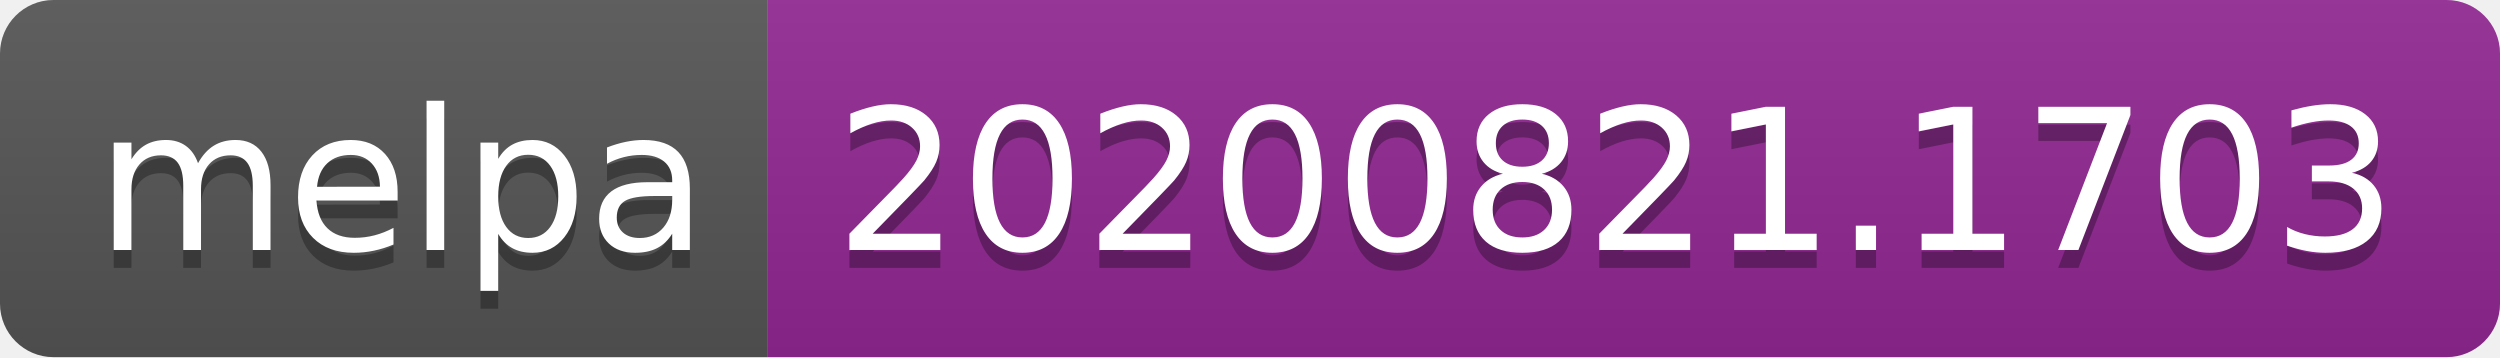
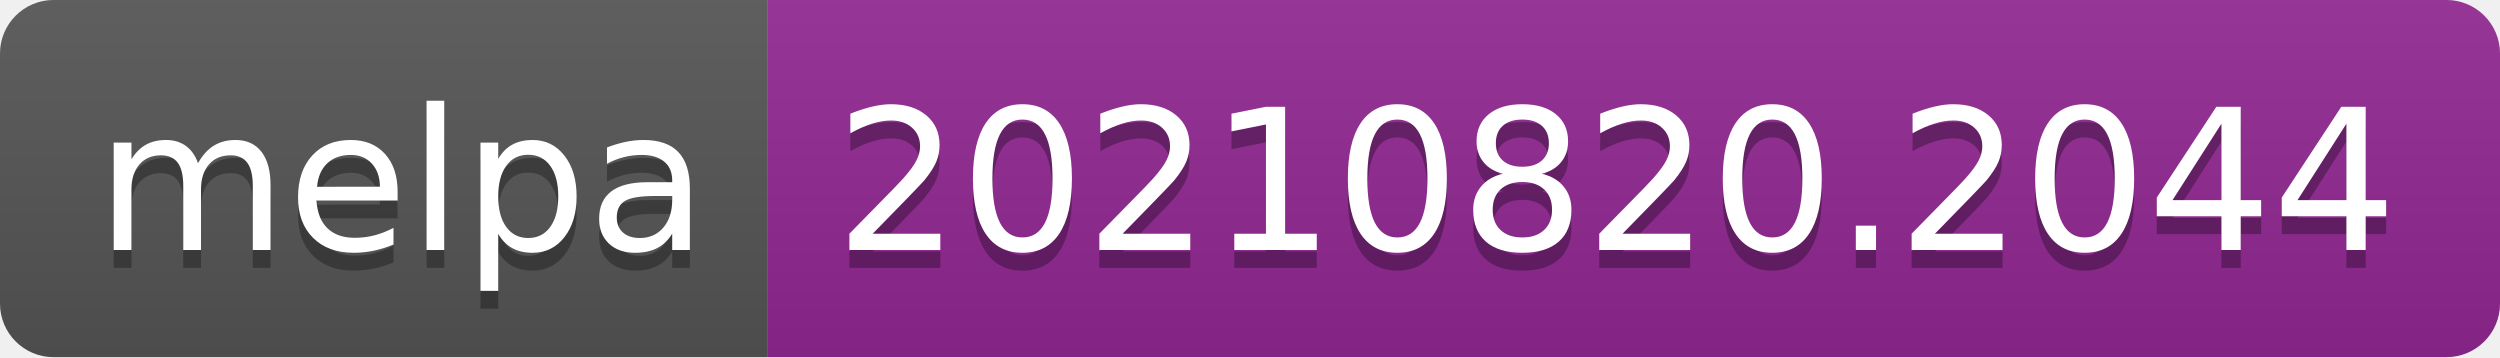
- <svg xmlns="http://www.w3.org/2000/svg" width="140" height="20" role="img" aria-label="melpa: 20200821.1703">
+ <svg xmlns="http://www.w3.org/2000/svg" width="140" height="20" role="img" aria-label="melpa: 20210820.2044">
  <linearGradient id="s" x2="0" y2="100%">
    <stop offset="0" stop-color="#bbb" stop-opacity=".1" />
    <stop offset="1" stop-opacity=".1" />
  </linearGradient>
  <clipPath id="r">
    <rect width="140" height="20" rx="3" fill="#fff" />
  </clipPath>
  <g clip-path="url(#r)">
    <rect width="43" height="20" fill="#555" />
    <rect x="43" width="97" height="20" fill="#922793" />
    <rect width="140" height="20" fill="url(#s)" />
  </g>
  <g fill="#fff" text-anchor="middle" font-family="Verdana,Geneva,DejaVu Sans,sans-serif" text-rendering="geometricPrecision" font-size="110">
    <text aria-hidden="true" x="225" y="150" fill="#010101" fill-opacity=".3" transform="scale(.1)" textLength="330">melpa</text>
    <text x="225" y="140" transform="scale(.1)" fill="#fff" textLength="330">melpa</text>
-     <text aria-hidden="true" x="905" y="150" fill="#010101" fill-opacity=".3" transform="scale(.1)" textLength="870">20200821.1703</text>
-     <text x="905" y="140" transform="scale(.1)" fill="#fff" textLength="870">20200821.1703</text>
+     <text aria-hidden="true" x="905" y="150" fill="#010101" fill-opacity=".3" transform="scale(.1)" textLength="870">20210820.2044</text>
+     <text x="905" y="140" transform="scale(.1)" fill="#fff" textLength="870">20210820.2044</text>
  </g>
</svg>
